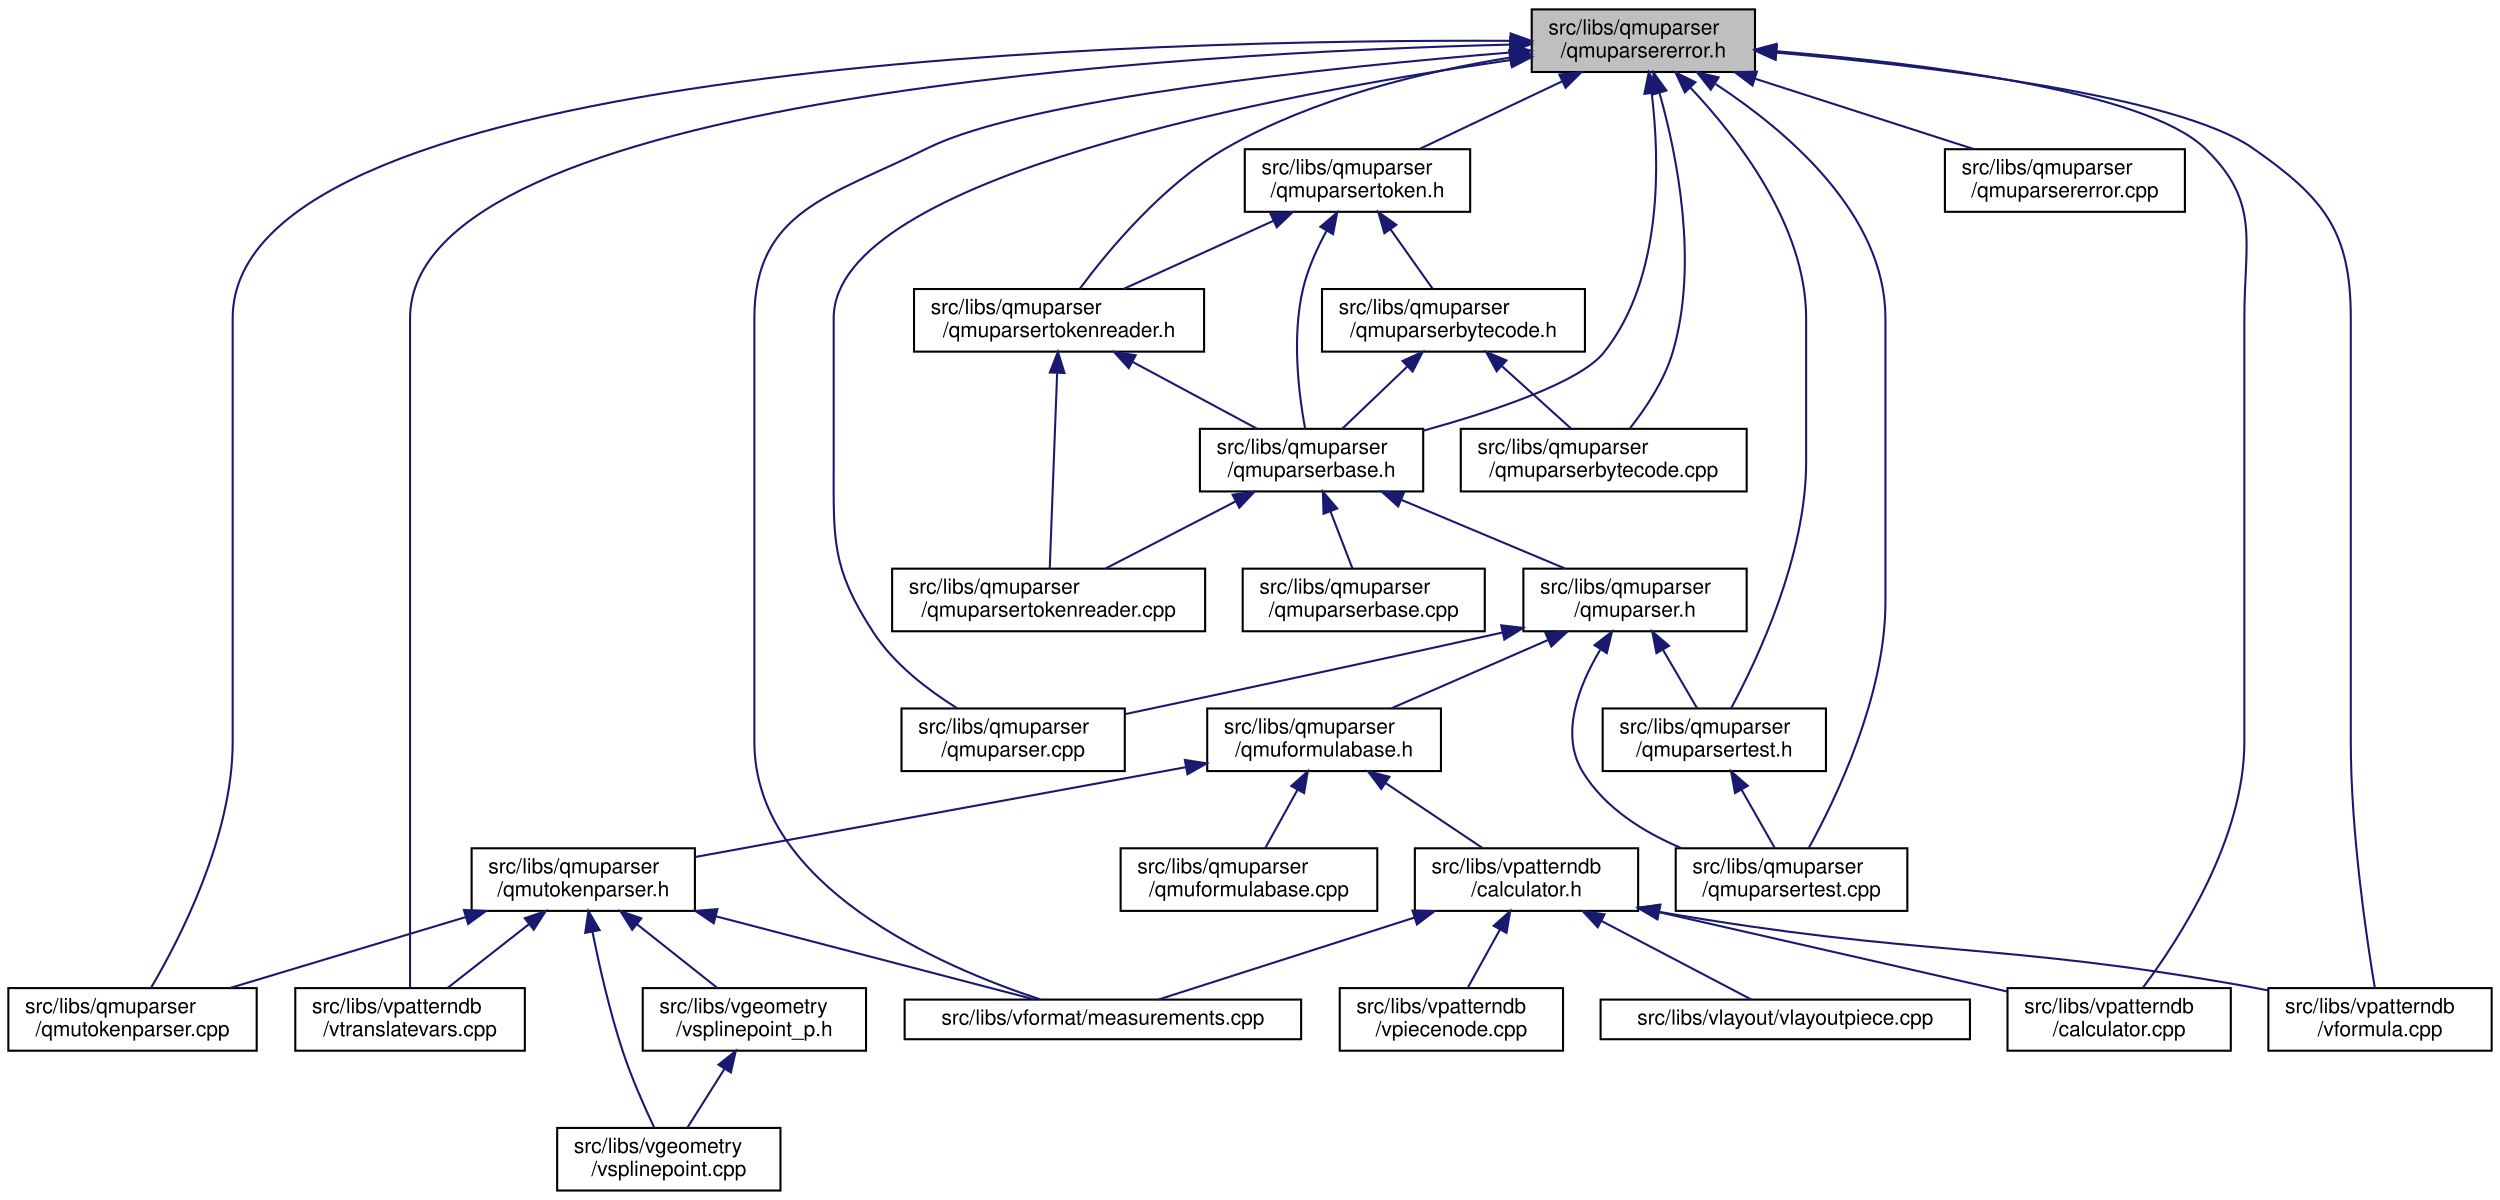
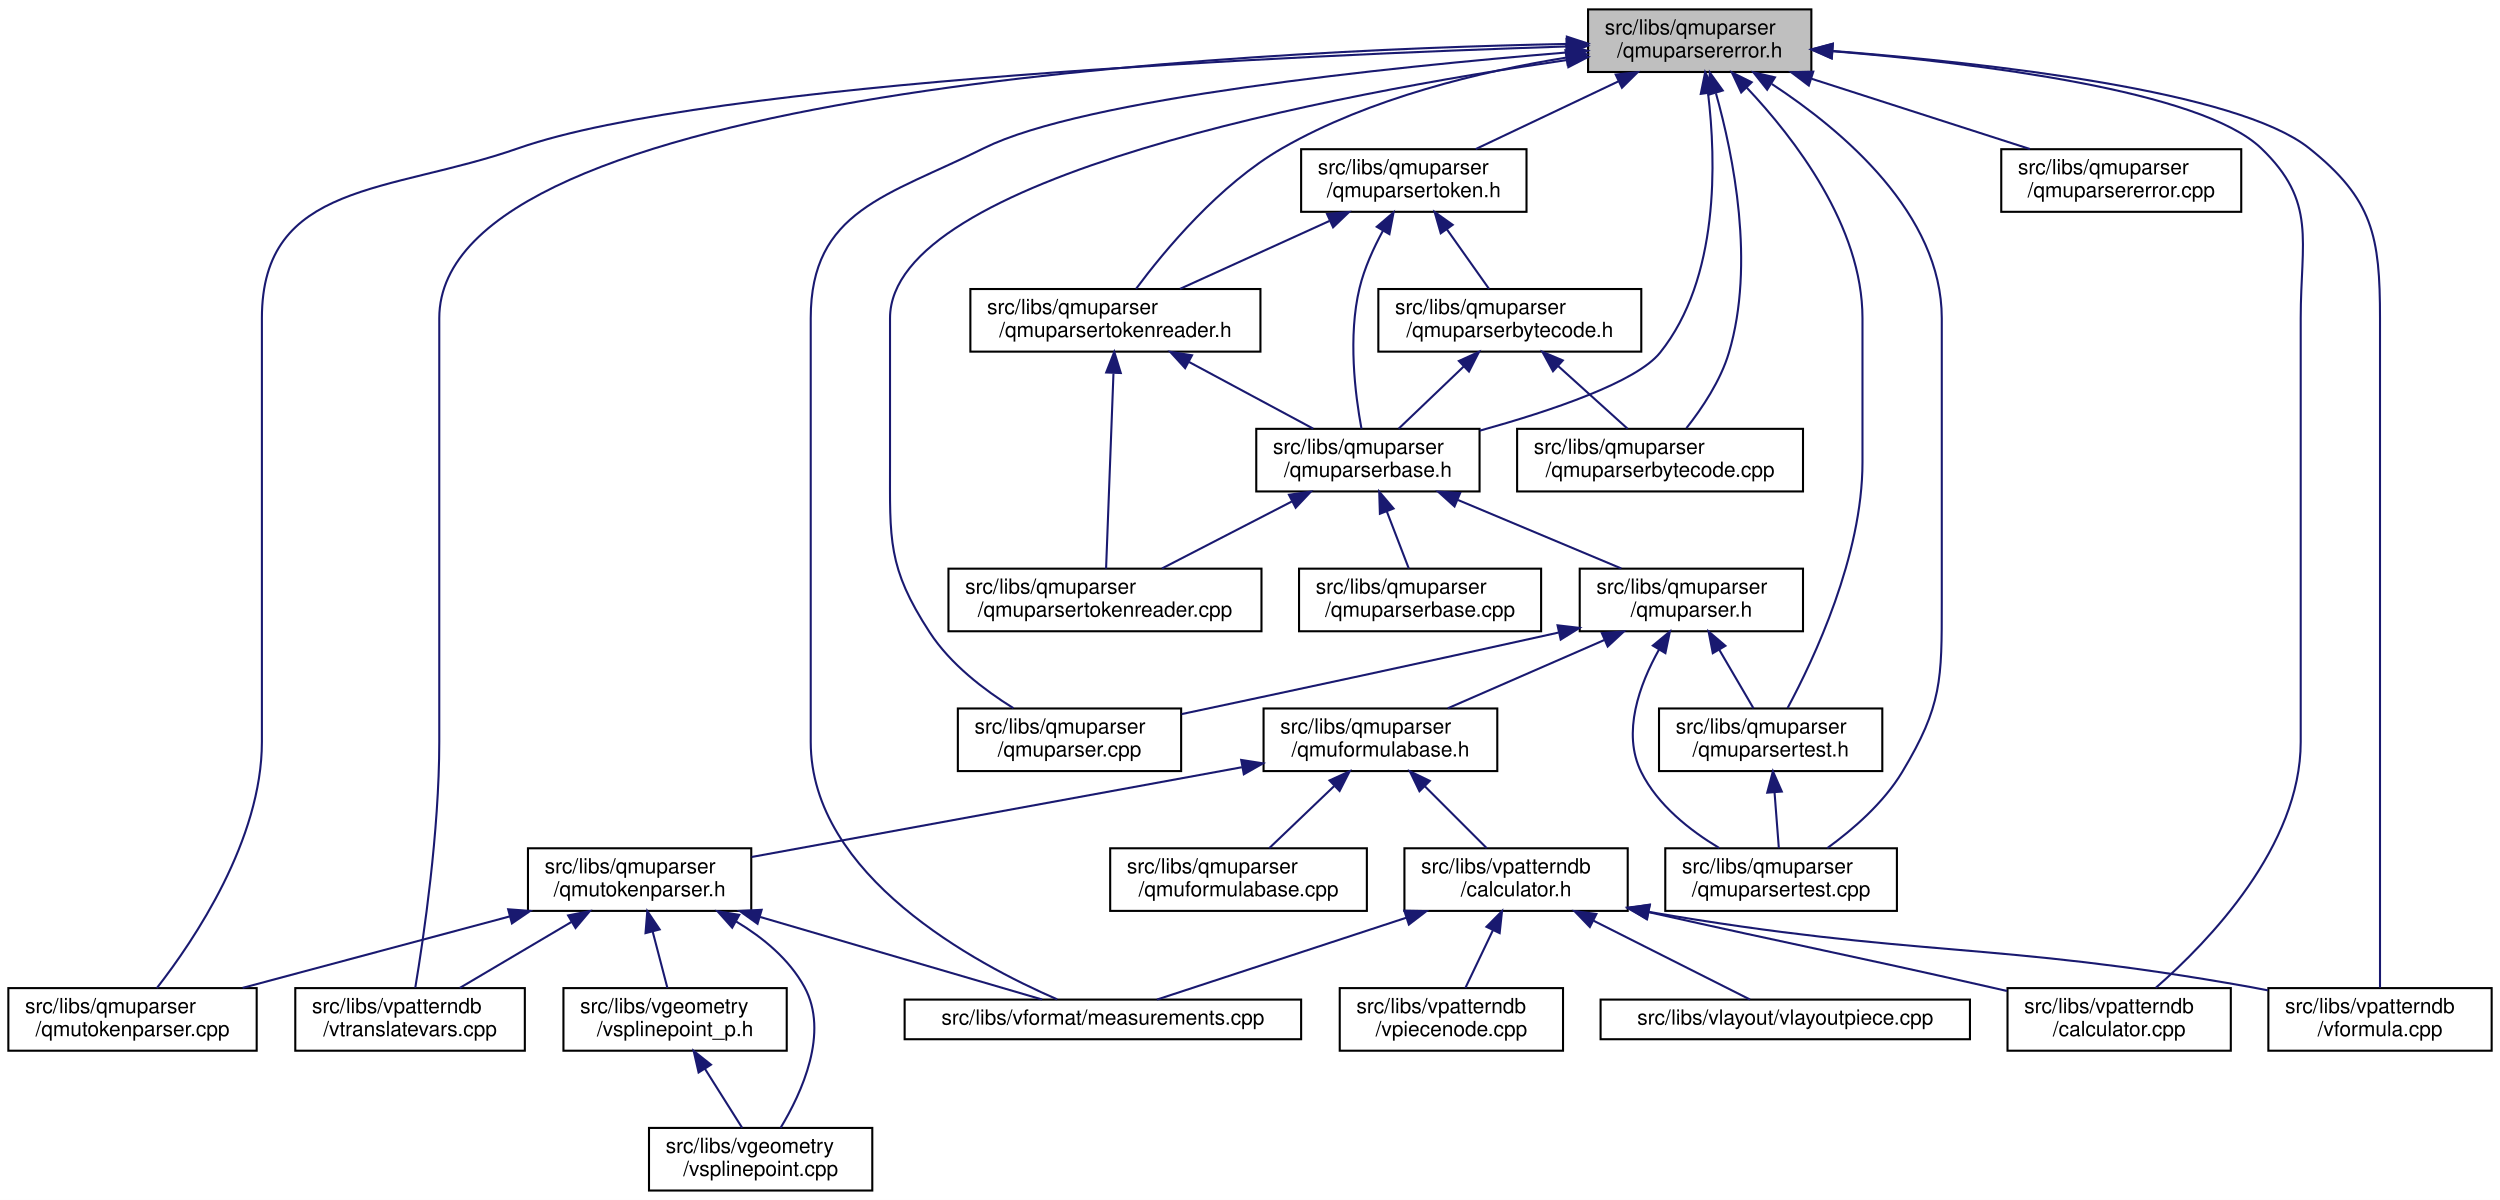
<svg xmlns="http://www.w3.org/2000/svg" xmlns:xlink="http://www.w3.org/1999/xlink" width="1198pt" height="575pt" viewBox="0.00 0.00 1198.00 575.00">
  <g id="graph0" class="graph" transform="scale(1 1) rotate(0) translate(4 571)">
    <polygon fill="white" stroke="transparent" points="-4,4 -4,-571 1194,-571 1194,4 -4,4" />
    <g id="node1" class="node">
      <g id="a_node1">
        <a xlink:title="This file defines the error class used by the parser.">
-           <polygon fill="#bfbfbf" stroke="black" points="730,-536.5 730,-566.5 837,-566.5 837,-536.5 730,-536.5" />
-           <text text-anchor="start" x="738" y="-554.5" font-family="Helvetica,sans-Serif" font-size="10.00">src/libs/qmuparser</text>
-           <text text-anchor="middle" x="783.5" y="-543.5" font-family="Helvetica,sans-Serif" font-size="10.00">/qmuparsererror.h</text>
+           <polygon fill="#bfbfbf" stroke="black" points="757,-536.5 757,-566.5 864,-566.5 864,-536.5 757,-536.5" />
+           <text text-anchor="start" x="765" y="-554.5" font-family="Helvetica,sans-Serif" font-size="10.00">src/libs/qmuparser</text>
+           <text text-anchor="middle" x="810.5" y="-543.5" font-family="Helvetica,sans-Serif" font-size="10.00">/qmuparsererror.h</text>
        </a>
      </g>
    </g>
    <g id="node2" class="node">
      <g id="a_node2">
+         <a xlink:href="../../da/d59/qmuparser_8cpp.html" target="_top" xlink:title="Implementation of the standard floating point QmuParser.">
+           <polygon fill="white" stroke="black" points="455,-201.5 455,-231.5 562,-231.5 562,-201.5 455,-201.5" />
+           <text text-anchor="start" x="463" y="-219.5" font-family="Helvetica,sans-Serif" font-size="10.00">src/libs/qmuparser</text>
+           <text text-anchor="middle" x="508.5" y="-208.5" font-family="Helvetica,sans-Serif" font-size="10.00">/qmuparser.cpp</text>
+         </a>
+       </g>
+     </g>
+     <g id="edge1" class="edge">
+       <path fill="none" stroke="midnightblue" d="M746.97,-542.26C636.92,-526.19 422.5,-486.2 422.5,-418.5 422.5,-418.5 422.5,-418.5 422.5,-349.5 422.5,-312.31 421.21,-299.17 441.5,-268 451.43,-252.74 467.64,-240.34 481.62,-231.65" />
+       <polygon fill="midnightblue" stroke="midnightblue" points="746.56,-545.74 756.96,-543.69 747.56,-538.81 746.56,-545.74" />
+     </g>
+     <g id="node3" class="node">
+       <g id="a_node3">
        <a xlink:href="../../df/d18/qmuparserbase_8h.html" target="_top" xlink:title="This file contains the class definition of the qmuparser engine.">
-           <polygon fill="white" stroke="black" points="571,-335.5 571,-365.5 678,-365.5 678,-335.5 571,-335.5" />
-           <text text-anchor="start" x="579" y="-353.5" font-family="Helvetica,sans-Serif" font-size="10.00">src/libs/qmuparser</text>
-           <text text-anchor="middle" x="624.5" y="-342.5" font-family="Helvetica,sans-Serif" font-size="10.00">/qmuparserbase.h</text>
-         </a>
-       </g>
-     </g>
-     <g id="edge1" class="edge">
-       <path fill="none" stroke="midnightblue" d="M787.52,-526.15C791.38,-494.06 793.01,-437.55 764.5,-402 753.22,-387.94 712.67,-374.21 678.09,-364.62" />
-       <polygon fill="midnightblue" stroke="midnightblue" points="784.01,-526.02 786.11,-536.4 790.94,-526.97 784.01,-526.02" />
-     </g>
-     <g id="node7" class="node">
-       <g id="a_node7">
+           <polygon fill="white" stroke="black" points="598,-335.5 598,-365.5 705,-365.5 705,-335.5 598,-335.5" />
+           <text text-anchor="start" x="606" y="-353.5" font-family="Helvetica,sans-Serif" font-size="10.00">src/libs/qmuparser</text>
+           <text text-anchor="middle" x="651.5" y="-342.5" font-family="Helvetica,sans-Serif" font-size="10.00">/qmuparserbase.h</text>
+         </a>
+       </g>
+     </g>
+     <g id="edge2" class="edge">
+       <path fill="none" stroke="midnightblue" d="M814.52,-526.15C818.38,-494.06 820.01,-437.55 791.5,-402 780.22,-387.94 739.67,-374.21 705.09,-364.62" />
+       <polygon fill="midnightblue" stroke="midnightblue" points="811.01,-526.02 813.11,-536.4 817.94,-526.97 811.01,-526.02" />
+     </g>
+     <g id="node8" class="node">
+       <g id="a_node8">
        <a xlink:href="../../dd/d20/qmutokenparser_8cpp.html" target="_top" xlink:title=" ">
          <polygon fill="white" stroke="black" points="0,-67.5 0,-97.5 119,-97.5 119,-67.5 0,-67.5" />
          <text text-anchor="start" x="8" y="-85.5" font-family="Helvetica,sans-Serif" font-size="10.00">src/libs/qmuparser</text>
          <text text-anchor="middle" x="59.5" y="-74.5" font-family="Helvetica,sans-Serif" font-size="10.00">/qmutokenparser.cpp</text>
        </a>
      </g>
    </g>
    <g id="edge37" class="edge">
-       <path fill="none" stroke="midnightblue" d="M719.68,-551.44C551.23,-552.22 107.5,-542.51 107.5,-418.5 107.5,-418.5 107.5,-418.5 107.5,-215.5 107.5,-170.14 82.16,-121.01 68.3,-97.54" />
-       <polygon fill="midnightblue" stroke="midnightblue" points="719.91,-554.94 729.89,-551.38 719.87,-547.94 719.91,-554.94" />
-     </g>
-     <g id="node8" class="node">
-       <g id="a_node8">
+       <path fill="none" stroke="midnightblue" d="M746.73,-548.74C618.88,-544.58 335.71,-531.97 244.5,-500 182.61,-478.31 121.5,-484.08 121.5,-418.5 121.5,-418.5 121.5,-418.5 121.5,-215.5 121.5,-168.66 89.12,-120.58 71.16,-97.52" />
+       <polygon fill="midnightblue" stroke="midnightblue" points="746.66,-552.24 756.76,-549.06 746.88,-545.25 746.66,-552.24" />
+     </g>
+     <g id="node9" class="node">
+       <g id="a_node9">
        <a xlink:href="../../d9/de3/measurements_8cpp.html" target="_top" xlink:title=" ">
          <polygon fill="white" stroke="black" points="429.5,-73 429.5,-92 619.5,-92 619.5,-73 429.5,-73" />
          <text text-anchor="middle" x="524.5" y="-80" font-family="Helvetica,sans-Serif" font-size="10.00">src/libs/vformat/measurements.cpp</text>
        </a>
      </g>
    </g>
    <g id="edge39" class="edge">
-       <path fill="none" stroke="midnightblue" d="M719.72,-545.85C634.39,-538.82 488.28,-523.75 440.5,-500 394.2,-476.99 357.5,-470.2 357.5,-418.5 357.5,-418.5 357.5,-418.5 357.5,-215.5 357.5,-146.39 446.61,-107.81 494.64,-92.04" />
-       <polygon fill="midnightblue" stroke="midnightblue" points="719.56,-549.35 729.81,-546.67 720.13,-542.37 719.56,-549.35" />
-     </g>
-     <g id="node11" class="node">
-       <g id="a_node11">
+       <path fill="none" stroke="midnightblue" d="M746.72,-545.85C661.39,-538.82 515.28,-523.75 467.5,-500 421.2,-476.99 384.5,-470.2 384.5,-418.5 384.5,-418.5 384.5,-418.5 384.5,-215.5 384.5,-151.36 463.25,-109.18 502.62,-92.1" />
+       <polygon fill="midnightblue" stroke="midnightblue" points="746.56,-549.35 756.81,-546.67 747.13,-542.37 746.56,-549.35" />
+     </g>
+     <g id="node12" class="node">
+       <g id="a_node12">
        <a xlink:href="../../de/d3e/vtranslatevars_8cpp.html" target="_top" xlink:title=" ">
          <polygon fill="white" stroke="black" points="137.5,-67.5 137.5,-97.5 247.5,-97.5 247.5,-67.5 137.5,-67.5" />
          <text text-anchor="start" x="145.5" y="-85.5" font-family="Helvetica,sans-Serif" font-size="10.00">src/libs/vpatterndb</text>
          <text text-anchor="middle" x="192.5" y="-74.5" font-family="Helvetica,sans-Serif" font-size="10.00">/vtranslatevars.cpp</text>
        </a>
      </g>
    </g>
    <g id="edge42" class="edge">
-       <path fill="none" stroke="midnightblue" d="M719.57,-549.63C566.67,-545.82 192.5,-525.57 192.5,-418.5 192.5,-418.5 192.5,-418.5 192.5,-215.5 192.5,-172.65 192.5,-121.97 192.5,-97.76" />
-       <polygon fill="midnightblue" stroke="midnightblue" points="719.67,-553.13 729.75,-549.87 719.83,-546.14 719.67,-553.13" />
-     </g>
-     <g id="node14" class="node">
-       <g id="a_node14">
+       <path fill="none" stroke="midnightblue" d="M746.56,-549.94C591.2,-546.85 206.5,-528.15 206.5,-418.5 206.5,-418.5 206.5,-418.5 206.5,-215.5 206.5,-172.41 199.03,-121.84 195,-97.71" />
+       <polygon fill="midnightblue" stroke="midnightblue" points="746.84,-553.44 756.9,-550.13 746.96,-546.45 746.84,-553.44" />
+     </g>
+     <g id="node15" class="node">
+       <g id="a_node15">
        <a xlink:href="../../db/d8e/vpatterndb_2calculator_8cpp.html" target="_top" xlink:title=" ">
          <polygon fill="white" stroke="black" points="958,-67.5 958,-97.5 1065,-97.5 1065,-67.5 958,-67.5" />
          <text text-anchor="start" x="966" y="-85.5" font-family="Helvetica,sans-Serif" font-size="10.00">src/libs/vpatterndb</text>
          <text text-anchor="middle" x="1011.5" y="-74.5" font-family="Helvetica,sans-Serif" font-size="10.00">/calculator.cpp</text>
        </a>
      </g>
    </g>
    <g id="edge40" class="edge">
-       <path fill="none" stroke="midnightblue" d="M847.1,-546.46C917.15,-540.69 1023.71,-527.56 1052.5,-500 1079.37,-474.28 1071.5,-455.69 1071.5,-418.5 1071.5,-418.5 1071.5,-418.5 1071.5,-215.5 1071.5,-168.93 1040.17,-120.73 1022.79,-97.58" />
-       <polygon fill="midnightblue" stroke="midnightblue" points="846.73,-542.98 837.04,-547.26 847.29,-549.96 846.73,-542.98" />
+       <path fill="none" stroke="midnightblue" d="M874.1,-546.46C944.15,-540.69 1050.71,-527.56 1079.5,-500 1106.37,-474.28 1098.5,-455.69 1098.5,-418.5 1098.5,-418.5 1098.5,-418.5 1098.5,-215.5 1098.5,-165.55 1054.53,-119.9 1029.11,-97.69" />
+       <polygon fill="midnightblue" stroke="midnightblue" points="873.73,-542.98 864.04,-547.26 874.29,-549.96 873.73,-542.98" />
    </g>
    <g id="node16" class="node">
      <g id="a_node16">
        <a xlink:href="../../db/d11/vformula_8cpp.html" target="_top" xlink:title=" ">
          <polygon fill="white" stroke="black" points="1083,-67.5 1083,-97.5 1190,-97.5 1190,-67.5 1083,-67.5" />
          <text text-anchor="start" x="1091" y="-85.5" font-family="Helvetica,sans-Serif" font-size="10.00">src/libs/vpatterndb</text>
          <text text-anchor="middle" x="1136.5" y="-74.5" font-family="Helvetica,sans-Serif" font-size="10.00">/vformula.cpp</text>
        </a>
      </g>
    </g>
    <g id="edge41" class="edge">
-       <path fill="none" stroke="midnightblue" d="M847.45,-545.76C921.98,-539.17 1039.54,-525.1 1075.5,-500 1109.79,-476.06 1122.5,-460.31 1122.5,-418.5 1122.5,-418.5 1122.5,-418.5 1122.5,-215.5 1122.5,-172.41 1129.97,-121.84 1134,-97.71" />
-       <polygon fill="midnightblue" stroke="midnightblue" points="846.89,-542.3 837.23,-546.64 847.49,-549.27 846.89,-542.3" />
-     </g>
-     <g id="node17" class="node">
-       <g id="a_node17">
-         <a xlink:href="../../da/d59/qmuparser_8cpp.html" target="_top" xlink:title="Implementation of the standard floating point QmuParser.">
-           <polygon fill="white" stroke="black" points="428,-201.5 428,-231.5 535,-231.5 535,-201.5 428,-201.5" />
-           <text text-anchor="start" x="436" y="-219.5" font-family="Helvetica,sans-Serif" font-size="10.00">src/libs/qmuparser</text>
-           <text text-anchor="middle" x="481.5" y="-208.5" font-family="Helvetica,sans-Serif" font-size="10.00">/qmuparser.cpp</text>
-         </a>
-       </g>
-     </g>
-     <g id="edge25" class="edge">
-       <path fill="none" stroke="midnightblue" d="M719.97,-542.26C609.92,-526.19 395.5,-486.2 395.5,-418.5 395.5,-418.5 395.5,-418.5 395.5,-349.5 395.5,-312.31 394.21,-299.17 414.5,-268 424.43,-252.74 440.64,-240.34 454.62,-231.65" />
-       <polygon fill="midnightblue" stroke="midnightblue" points="719.56,-545.74 729.96,-543.69 720.56,-538.81 719.56,-545.74" />
+       <path fill="none" stroke="midnightblue" d="M874.38,-546.56C949.44,-540.74 1068.12,-527.43 1102.5,-500 1133.18,-475.52 1136.5,-457.75 1136.5,-418.5 1136.5,-418.5 1136.5,-418.5 1136.5,-215.5 1136.5,-172.65 1136.5,-121.97 1136.5,-97.76" />
+       <polygon fill="midnightblue" stroke="midnightblue" points="873.8,-543.1 864.09,-547.34 874.32,-550.08 873.8,-543.1" />
    </g>
    <g id="node18" class="node">
      <g id="a_node18">
        <a xlink:href="../../db/dfa/qmuparsertest_8h.html" target="_top" xlink:title="This file contains the parser test class.">
-           <polygon fill="white" stroke="black" points="764,-201.5 764,-231.5 871,-231.5 871,-201.5 764,-201.5" />
-           <text text-anchor="start" x="772" y="-219.5" font-family="Helvetica,sans-Serif" font-size="10.00">src/libs/qmuparser</text>
-           <text text-anchor="middle" x="817.5" y="-208.5" font-family="Helvetica,sans-Serif" font-size="10.00">/qmuparsertest.h</text>
+           <polygon fill="white" stroke="black" points="791,-201.5 791,-231.5 898,-231.5 898,-201.5 791,-201.5" />
+           <text text-anchor="start" x="799" y="-219.5" font-family="Helvetica,sans-Serif" font-size="10.00">src/libs/qmuparser</text>
+           <text text-anchor="middle" x="844.5" y="-208.5" font-family="Helvetica,sans-Serif" font-size="10.00">/qmuparsertest.h</text>
        </a>
      </g>
    </g>
    <g id="edge27" class="edge">
-       <path fill="none" stroke="midnightblue" d="M806.01,-529.03C829.05,-504.63 861.5,-462.46 861.5,-418.5 861.5,-418.5 861.5,-418.5 861.5,-349.5 861.5,-304.57 838.27,-255.25 825.57,-231.63" />
-       <polygon fill="midnightblue" stroke="midnightblue" points="803.39,-526.7 798.91,-536.3 808.4,-531.59 803.39,-526.7" />
+       <path fill="none" stroke="midnightblue" d="M833.01,-529.03C856.05,-504.63 888.5,-462.46 888.5,-418.5 888.5,-418.5 888.5,-418.5 888.5,-349.5 888.5,-304.57 865.27,-255.25 852.57,-231.63" />
+       <polygon fill="midnightblue" stroke="midnightblue" points="830.39,-526.7 825.91,-536.3 835.4,-531.59 830.39,-526.7" />
    </g>
    <g id="node19" class="node">
      <g id="a_node19">
        <a xlink:href="../../df/dbf/qmuparsertest_8cpp.html" target="_top" xlink:title="This file contains the implementation of parser test cases.">
-           <polygon fill="white" stroke="black" points="799,-134.5 799,-164.5 910,-164.5 910,-134.5 799,-134.5" />
-           <text text-anchor="start" x="807" y="-152.5" font-family="Helvetica,sans-Serif" font-size="10.00">src/libs/qmuparser</text>
-           <text text-anchor="middle" x="854.5" y="-141.5" font-family="Helvetica,sans-Serif" font-size="10.00">/qmuparsertest.cpp</text>
+           <polygon fill="white" stroke="black" points="794,-134.5 794,-164.5 905,-164.5 905,-134.5 794,-134.5" />
+           <text text-anchor="start" x="802" y="-152.5" font-family="Helvetica,sans-Serif" font-size="10.00">src/libs/qmuparser</text>
+           <text text-anchor="middle" x="849.5" y="-141.5" font-family="Helvetica,sans-Serif" font-size="10.00">/qmuparsertest.cpp</text>
        </a>
      </g>
    </g>
    <g id="edge38" class="edge">
-       <path fill="none" stroke="midnightblue" d="M818.05,-530.75C852.24,-508.34 899.5,-468.35 899.5,-418.5 899.5,-418.5 899.5,-418.5 899.5,-282.5 899.5,-237.47 875.74,-188.19 862.75,-164.61" />
-       <polygon fill="midnightblue" stroke="midnightblue" points="815.82,-528.02 809.24,-536.33 819.56,-533.93 815.82,-528.02" />
+       <path fill="none" stroke="midnightblue" d="M845.05,-530.75C879.24,-508.34 926.5,-468.35 926.5,-418.5 926.5,-418.5 926.5,-418.5 926.5,-282.5 926.5,-245.31 926.68,-232.87 907.5,-201 898.62,-186.24 883.96,-173.53 871.6,-164.56" />
+       <polygon fill="midnightblue" stroke="midnightblue" points="842.82,-528.02 836.24,-536.33 846.56,-533.93 842.82,-528.02" />
    </g>
    <g id="node22" class="node">
      <g id="a_node22">
        <a xlink:href="../../d1/d4b/qmuparserbytecode_8cpp.html" target="_top" xlink:title=" ">
-           <polygon fill="white" stroke="black" points="696,-335.5 696,-365.5 833,-365.5 833,-335.5 696,-335.5" />
-           <text text-anchor="start" x="704" y="-353.5" font-family="Helvetica,sans-Serif" font-size="10.00">src/libs/qmuparser</text>
-           <text text-anchor="middle" x="764.5" y="-342.5" font-family="Helvetica,sans-Serif" font-size="10.00">/qmuparserbytecode.cpp</text>
-         </a>
-       </g>
-     </g>
-     <g id="edge24" class="edge">
-       <path fill="none" stroke="midnightblue" d="M791.28,-526.29C799.65,-496.44 810.14,-444.44 797.5,-402 793.49,-388.55 784.64,-375.34 777.11,-365.81" />
-       <polygon fill="midnightblue" stroke="midnightblue" points="787.83,-525.65 788.35,-536.23 794.54,-527.63 787.83,-525.65" />
+           <polygon fill="white" stroke="black" points="723,-335.5 723,-365.5 860,-365.5 860,-335.5 723,-335.5" />
+           <text text-anchor="start" x="731" y="-353.5" font-family="Helvetica,sans-Serif" font-size="10.00">src/libs/qmuparser</text>
+           <text text-anchor="middle" x="791.5" y="-342.5" font-family="Helvetica,sans-Serif" font-size="10.00">/qmuparserbytecode.cpp</text>
+         </a>
+       </g>
+     </g>
+     <g id="edge25" class="edge">
+       <path fill="none" stroke="midnightblue" d="M818.28,-526.29C826.65,-496.44 837.14,-444.44 824.5,-402 820.49,-388.55 811.64,-375.34 804.11,-365.81" />
+       <polygon fill="midnightblue" stroke="midnightblue" points="814.83,-525.65 815.35,-536.23 821.54,-527.63 814.83,-525.65" />
    </g>
    <g id="node23" class="node">
      <g id="a_node23">
        <a xlink:href="../../dd/d4f/qmuparsererror_8cpp.html" target="_top" xlink:title=" ">
-           <polygon fill="white" stroke="black" points="928,-469.5 928,-499.5 1043,-499.5 1043,-469.5 928,-469.5" />
-           <text text-anchor="start" x="936" y="-487.5" font-family="Helvetica,sans-Serif" font-size="10.00">src/libs/qmuparser</text>
-           <text text-anchor="middle" x="985.5" y="-476.5" font-family="Helvetica,sans-Serif" font-size="10.00">/qmuparsererror.cpp</text>
+           <polygon fill="white" stroke="black" points="955,-469.5 955,-499.5 1070,-499.5 1070,-469.5 955,-469.5" />
+           <text text-anchor="start" x="963" y="-487.5" font-family="Helvetica,sans-Serif" font-size="10.00">src/libs/qmuparser</text>
+           <text text-anchor="middle" x="1012.5" y="-476.5" font-family="Helvetica,sans-Serif" font-size="10.00">/qmuparsererror.cpp</text>
        </a>
      </g>
    </g>
    <g id="edge26" class="edge">
-       <path fill="none" stroke="midnightblue" d="M837.18,-533.23C869.85,-522.71 911.07,-509.45 941.75,-499.58" />
-       <polygon fill="midnightblue" stroke="midnightblue" points="835.78,-530 827.33,-536.4 837.92,-536.66 835.78,-530" />
+       <path fill="none" stroke="midnightblue" d="M864.18,-533.23C896.85,-522.71 938.07,-509.45 968.75,-499.58" />
+       <polygon fill="midnightblue" stroke="midnightblue" points="862.78,-530 854.33,-536.4 864.92,-536.66 862.78,-530" />
    </g>
    <g id="node24" class="node">
      <g id="a_node24">
        <a xlink:href="../../d7/ddf/qmuparsertoken_8h.html" target="_top" xlink:title="This file contains the parser token definition.">
-           <polygon fill="white" stroke="black" points="592.5,-469.5 592.5,-499.5 700.5,-499.5 700.5,-469.5 592.5,-469.5" />
-           <text text-anchor="start" x="600.5" y="-487.5" font-family="Helvetica,sans-Serif" font-size="10.00">src/libs/qmuparser</text>
-           <text text-anchor="middle" x="646.5" y="-476.5" font-family="Helvetica,sans-Serif" font-size="10.00">/qmuparsertoken.h</text>
+           <polygon fill="white" stroke="black" points="619.5,-469.5 619.5,-499.5 727.5,-499.5 727.5,-469.5 619.5,-469.5" />
+           <text text-anchor="start" x="627.5" y="-487.5" font-family="Helvetica,sans-Serif" font-size="10.00">src/libs/qmuparser</text>
+           <text text-anchor="middle" x="673.5" y="-476.5" font-family="Helvetica,sans-Serif" font-size="10.00">/qmuparsertoken.h</text>
        </a>
      </g>
    </g>
    <g id="edge28" class="edge">
-       <path fill="none" stroke="midnightblue" d="M744.49,-531.99C722.78,-521.69 696.17,-509.07 676.17,-499.58" />
-       <polygon fill="midnightblue" stroke="midnightblue" points="743.24,-535.27 753.77,-536.4 746.24,-528.95 743.24,-535.27" />
+       <path fill="none" stroke="midnightblue" d="M771.49,-531.99C749.78,-521.69 723.17,-509.07 703.17,-499.58" />
+       <polygon fill="midnightblue" stroke="midnightblue" points="770.24,-535.27 780.77,-536.4 773.24,-528.95 770.24,-535.27" />
    </g>
    <g id="node26" class="node">
      <g id="a_node26">
        <a xlink:href="../../db/d1b/qmuparsertokenreader_8h.html" target="_top" xlink:title="This file contains the parser token reader definition.">
-           <polygon fill="white" stroke="black" points="434,-402.5 434,-432.5 573,-432.5 573,-402.5 434,-402.5" />
-           <text text-anchor="start" x="442" y="-420.5" font-family="Helvetica,sans-Serif" font-size="10.00">src/libs/qmuparser</text>
-           <text text-anchor="middle" x="503.5" y="-409.5" font-family="Helvetica,sans-Serif" font-size="10.00">/qmuparsertokenreader.h</text>
+           <polygon fill="white" stroke="black" points="461,-402.5 461,-432.5 600,-432.5 600,-402.5 461,-402.5" />
+           <text text-anchor="start" x="469" y="-420.5" font-family="Helvetica,sans-Serif" font-size="10.00">src/libs/qmuparser</text>
+           <text text-anchor="middle" x="530.5" y="-409.5" font-family="Helvetica,sans-Serif" font-size="10.00">/qmuparsertokenreader.h</text>
        </a>
      </g>
    </g>
    <g id="edge36" class="edge">
-       <path fill="none" stroke="midnightblue" d="M719.69,-543.43C678.66,-536.77 625.39,-524.04 583.5,-500 553.41,-482.73 527.07,-450.99 513.42,-432.63" />
-       <polygon fill="midnightblue" stroke="midnightblue" points="719.16,-546.89 729.57,-544.96 720.22,-539.97 719.16,-546.89" />
-     </g>
-     <g id="node3" class="node">
-       <g id="a_node3">
+       <path fill="none" stroke="midnightblue" d="M746.69,-543.43C705.66,-536.77 652.39,-524.04 610.5,-500 580.41,-482.73 554.07,-450.99 540.42,-432.63" />
+       <polygon fill="midnightblue" stroke="midnightblue" points="746.16,-546.89 756.57,-544.96 747.22,-539.97 746.16,-546.89" />
+     </g>
+     <g id="node4" class="node">
+       <g id="a_node4">
        <a xlink:href="../../d6/dc3/qmuparser_8h.html" target="_top" xlink:title="Definition of the standard floating point parser.">
-           <polygon fill="white" stroke="black" points="726,-268.5 726,-298.5 833,-298.5 833,-268.5 726,-268.5" />
-           <text text-anchor="start" x="734" y="-286.5" font-family="Helvetica,sans-Serif" font-size="10.00">src/libs/qmuparser</text>
-           <text text-anchor="middle" x="779.5" y="-275.5" font-family="Helvetica,sans-Serif" font-size="10.00">/qmuparser.h</text>
-         </a>
-       </g>
-     </g>
-     <g id="edge2" class="edge">
-       <path fill="none" stroke="midnightblue" d="M667.65,-331.41C692.39,-321.03 723,-308.2 745.93,-298.58" />
-       <polygon fill="midnightblue" stroke="midnightblue" points="666,-328.3 658.13,-335.4 668.71,-334.76 666,-328.3" />
+           <polygon fill="white" stroke="black" points="753,-268.5 753,-298.5 860,-298.5 860,-268.5 753,-268.5" />
+           <text text-anchor="start" x="761" y="-286.5" font-family="Helvetica,sans-Serif" font-size="10.00">src/libs/qmuparser</text>
+           <text text-anchor="middle" x="806.5" y="-275.5" font-family="Helvetica,sans-Serif" font-size="10.00">/qmuparser.h</text>
+         </a>
+       </g>
+     </g>
+     <g id="edge3" class="edge">
+       <path fill="none" stroke="midnightblue" d="M694.65,-331.41C719.39,-321.03 750,-308.2 772.93,-298.58" />
+       <polygon fill="midnightblue" stroke="midnightblue" points="693,-328.3 685.13,-335.4 695.71,-334.76 693,-328.3" />
    </g>
    <g id="node20" class="node">
      <g id="a_node20">
        <a xlink:href="../../d0/d70/qmuparserbase_8cpp.html" target="_top" xlink:title="This file contains the basic implementation of the muparser engine.">
-           <polygon fill="white" stroke="black" points="591.5,-268.5 591.5,-298.5 707.5,-298.5 707.5,-268.5 591.5,-268.5" />
-           <text text-anchor="start" x="599.5" y="-286.5" font-family="Helvetica,sans-Serif" font-size="10.00">src/libs/qmuparser</text>
-           <text text-anchor="middle" x="649.5" y="-275.5" font-family="Helvetica,sans-Serif" font-size="10.00">/qmuparserbase.cpp</text>
-         </a>
-       </g>
-     </g>
-     <g id="edge22" class="edge">
-       <path fill="none" stroke="midnightblue" d="M633.54,-325.99C637.08,-316.8 641.01,-306.58 644.09,-298.58" />
-       <polygon fill="midnightblue" stroke="midnightblue" points="630.25,-324.81 629.92,-335.4 636.78,-327.32 630.25,-324.81" />
+           <polygon fill="white" stroke="black" points="618.5,-268.5 618.5,-298.5 734.5,-298.5 734.5,-268.5 618.5,-268.5" />
+           <text text-anchor="start" x="626.5" y="-286.5" font-family="Helvetica,sans-Serif" font-size="10.00">src/libs/qmuparser</text>
+           <text text-anchor="middle" x="676.5" y="-275.5" font-family="Helvetica,sans-Serif" font-size="10.00">/qmuparserbase.cpp</text>
+         </a>
+       </g>
+     </g>
+     <g id="edge23" class="edge">
+       <path fill="none" stroke="midnightblue" d="M660.54,-325.99C664.08,-316.8 668.01,-306.58 671.09,-298.58" />
+       <polygon fill="midnightblue" stroke="midnightblue" points="657.25,-324.81 656.92,-335.4 663.78,-327.32 657.25,-324.81" />
    </g>
    <g id="node21" class="node">
      <g id="a_node21">
        <a xlink:href="../../df/d10/qmuparsertokenreader_8cpp.html" target="_top" xlink:title="This file contains the parser token reader implementation.">
-           <polygon fill="white" stroke="black" points="423.5,-268.5 423.5,-298.5 573.5,-298.5 573.5,-268.5 423.5,-268.5" />
-           <text text-anchor="start" x="431.5" y="-286.5" font-family="Helvetica,sans-Serif" font-size="10.00">src/libs/qmuparser</text>
-           <text text-anchor="middle" x="498.5" y="-275.5" font-family="Helvetica,sans-Serif" font-size="10.00">/qmuparsertokenreader.cpp</text>
-         </a>
-       </g>
-     </g>
-     <g id="edge23" class="edge">
-       <path fill="none" stroke="midnightblue" d="M588.08,-330.71C568.21,-320.46 544.02,-307.98 525.79,-298.58" />
-       <polygon fill="midnightblue" stroke="midnightblue" points="586.67,-333.92 597.16,-335.4 589.88,-327.7 586.67,-333.92" />
-     </g>
-     <g id="node4" class="node">
-       <g id="a_node4">
-         <a xlink:href="../../d7/da3/qmuformulabase_8h.html" target="_top" xlink:title=" ">
-           <polygon fill="white" stroke="black" points="574.5,-201.5 574.5,-231.5 686.5,-231.5 686.5,-201.5 574.5,-201.5" />
-           <text text-anchor="start" x="582.5" y="-219.5" font-family="Helvetica,sans-Serif" font-size="10.00">src/libs/qmuparser</text>
-           <text text-anchor="middle" x="630.5" y="-208.5" font-family="Helvetica,sans-Serif" font-size="10.00">/qmuformulabase.h</text>
-         </a>
-       </g>
-     </g>
-     <g id="edge3" class="edge">
-       <path fill="none" stroke="midnightblue" d="M737.71,-264.27C713.98,-253.92 684.72,-241.15 662.77,-231.58" />
-       <polygon fill="midnightblue" stroke="midnightblue" points="736.6,-267.61 747.17,-268.4 739.4,-261.19 736.6,-267.61" />
-     </g>
-     <g id="edge18" class="edge">
-       <path fill="none" stroke="midnightblue" d="M715.84,-267.87C647.73,-252.76 580.64,-238.43 535.22,-228.81" />
-       <polygon fill="midnightblue" stroke="midnightblue" points="715.37,-271.35 725.9,-270.11 716.89,-264.52 715.37,-271.35" />
+           <polygon fill="white" stroke="black" points="450.5,-268.5 450.5,-298.5 600.5,-298.5 600.5,-268.5 450.5,-268.5" />
+           <text text-anchor="start" x="458.5" y="-286.5" font-family="Helvetica,sans-Serif" font-size="10.00">src/libs/qmuparser</text>
+           <text text-anchor="middle" x="525.5" y="-275.5" font-family="Helvetica,sans-Serif" font-size="10.00">/qmuparsertokenreader.cpp</text>
+         </a>
+       </g>
+     </g>
+     <g id="edge24" class="edge">
+       <path fill="none" stroke="midnightblue" d="M615.08,-330.71C595.21,-320.46 571.02,-307.98 552.79,-298.58" />
+       <polygon fill="midnightblue" stroke="midnightblue" points="613.67,-333.92 624.16,-335.4 616.88,-327.7 613.67,-333.92" />
    </g>
    <g id="edge19" class="edge">
-       <path fill="none" stroke="midnightblue" d="M792.9,-259.58C798.36,-250.24 804.49,-239.75 809.27,-231.58" />
-       <polygon fill="midnightblue" stroke="midnightblue" points="789.77,-258 787.75,-268.4 795.81,-261.53 789.77,-258" />
-     </g>
-     <g id="edge21" class="edge">
-       <path fill="none" stroke="midnightblue" d="M762.8,-259.57C752.57,-242.49 743.38,-219.08 754.5,-201 765.1,-183.77 783.59,-172.21 801.81,-164.55" />
-       <polygon fill="midnightblue" stroke="midnightblue" points="760.1,-261.84 768.47,-268.34 765.98,-258.04 760.1,-261.84" />
+       <path fill="none" stroke="midnightblue" d="M742.84,-267.87C674.73,-252.76 607.64,-238.43 562.22,-228.81" />
+       <polygon fill="midnightblue" stroke="midnightblue" points="742.37,-271.35 752.9,-270.11 743.89,-264.52 742.37,-271.35" />
    </g>
    <g id="node5" class="node">
      <g id="a_node5">
-         <a xlink:href="../../d4/d67/qmuformulabase_8cpp.html" target="_top" xlink:title=" ">
-           <polygon fill="white" stroke="black" points="533,-134.5 533,-164.5 656,-164.5 656,-134.5 533,-134.5" />
-           <text text-anchor="start" x="541" y="-152.5" font-family="Helvetica,sans-Serif" font-size="10.00">src/libs/qmuparser</text>
-           <text text-anchor="middle" x="594.5" y="-141.5" font-family="Helvetica,sans-Serif" font-size="10.00">/qmuformulabase.cpp</text>
+         <a xlink:href="../../d7/da3/qmuformulabase_8h.html" target="_top" xlink:title=" ">
+           <polygon fill="white" stroke="black" points="601.5,-201.5 601.5,-231.5 713.5,-231.5 713.5,-201.5 601.5,-201.5" />
+           <text text-anchor="start" x="609.5" y="-219.5" font-family="Helvetica,sans-Serif" font-size="10.00">src/libs/qmuparser</text>
+           <text text-anchor="middle" x="657.5" y="-208.5" font-family="Helvetica,sans-Serif" font-size="10.00">/qmuformulabase.h</text>
        </a>
      </g>
    </g>
    <g id="edge4" class="edge">
-       <path fill="none" stroke="midnightblue" d="M617.8,-192.58C612.63,-183.24 606.82,-172.75 602.3,-164.58" />
-       <polygon fill="midnightblue" stroke="midnightblue" points="614.78,-194.34 622.69,-201.4 620.91,-190.95 614.78,-194.34" />
+       <path fill="none" stroke="midnightblue" d="M764.71,-264.27C740.98,-253.92 711.72,-241.15 689.77,-231.58" />
+       <polygon fill="midnightblue" stroke="midnightblue" points="763.6,-267.61 774.17,-268.4 766.4,-261.19 763.6,-267.61" />
+     </g>
+     <g id="edge20" class="edge">
+       <path fill="none" stroke="midnightblue" d="M819.9,-259.58C825.36,-250.24 831.49,-239.75 836.27,-231.58" />
+       <polygon fill="midnightblue" stroke="midnightblue" points="816.77,-258 814.75,-268.4 822.81,-261.53 816.77,-258" />
+     </g>
+     <g id="edge22" class="edge">
+       <path fill="none" stroke="midnightblue" d="M791.02,-259.77C781.63,-242.96 773.12,-219.82 782.5,-201 790.36,-185.23 805.76,-173.08 819.81,-164.66" />
+       <polygon fill="midnightblue" stroke="midnightblue" points="788.05,-261.63 796.22,-268.39 794.05,-258.02 788.05,-261.63" />
    </g>
    <g id="node6" class="node">
      <g id="a_node6">
+         <a xlink:href="../../d4/d67/qmuformulabase_8cpp.html" target="_top" xlink:title=" ">
+           <polygon fill="white" stroke="black" points="528,-134.5 528,-164.5 651,-164.5 651,-134.5 528,-134.5" />
+           <text text-anchor="start" x="536" y="-152.5" font-family="Helvetica,sans-Serif" font-size="10.00">src/libs/qmuparser</text>
+           <text text-anchor="middle" x="589.5" y="-141.5" font-family="Helvetica,sans-Serif" font-size="10.00">/qmuformulabase.cpp</text>
+         </a>
+       </g>
+     </g>
+     <g id="edge5" class="edge">
+       <path fill="none" stroke="midnightblue" d="M635.33,-194.31C625.13,-184.56 613.31,-173.26 604.23,-164.58" />
+       <polygon fill="midnightblue" stroke="midnightblue" points="633.1,-197.02 642.75,-201.4 637.93,-191.96 633.1,-197.02" />
+     </g>
+     <g id="node7" class="node">
+       <g id="a_node7">
        <a xlink:href="../../db/d75/qmutokenparser_8h.html" target="_top" xlink:title=" ">
-           <polygon fill="white" stroke="black" points="222,-134.5 222,-164.5 329,-164.5 329,-134.5 222,-134.5" />
-           <text text-anchor="start" x="230" y="-152.5" font-family="Helvetica,sans-Serif" font-size="10.00">src/libs/qmuparser</text>
-           <text text-anchor="middle" x="275.5" y="-141.5" font-family="Helvetica,sans-Serif" font-size="10.00">/qmutokenparser.h</text>
-         </a>
-       </g>
-     </g>
-     <g id="edge5" class="edge">
-       <path fill="none" stroke="midnightblue" d="M564.09,-203.34C496.19,-190.91 392.03,-171.84 329.16,-160.33" />
-       <polygon fill="midnightblue" stroke="midnightblue" points="563.78,-206.84 574.25,-205.2 565.04,-199.96 563.78,-206.84" />
-     </g>
-     <g id="node12" class="node">
-       <g id="a_node12">
+           <polygon fill="white" stroke="black" points="249,-134.5 249,-164.5 356,-164.5 356,-134.5 249,-134.5" />
+           <text text-anchor="start" x="257" y="-152.5" font-family="Helvetica,sans-Serif" font-size="10.00">src/libs/qmuparser</text>
+           <text text-anchor="middle" x="302.5" y="-141.5" font-family="Helvetica,sans-Serif" font-size="10.00">/qmutokenparser.h</text>
+         </a>
+       </g>
+     </g>
+     <g id="edge6" class="edge">
+       <path fill="none" stroke="midnightblue" d="M591.09,-203.34C523.19,-190.91 419.03,-171.84 356.16,-160.33" />
+       <polygon fill="midnightblue" stroke="midnightblue" points="590.78,-206.84 601.25,-205.2 592.04,-199.96 590.78,-206.84" />
+     </g>
+     <g id="node13" class="node">
+       <g id="a_node13">
        <a xlink:href="../../db/db8/vpatterndb_2calculator_8h.html" target="_top" xlink:title=" ">
-           <polygon fill="white" stroke="black" points="674,-134.5 674,-164.5 781,-164.5 781,-134.5 674,-134.5" />
-           <text text-anchor="start" x="682" y="-152.5" font-family="Helvetica,sans-Serif" font-size="10.00">src/libs/vpatterndb</text>
-           <text text-anchor="middle" x="727.5" y="-141.5" font-family="Helvetica,sans-Serif" font-size="10.00">/calculator.h</text>
-         </a>
-       </g>
-     </g>
-     <g id="edge12" class="edge">
-       <path fill="none" stroke="midnightblue" d="M660,-195.73C675.01,-185.68 692.9,-173.68 706.49,-164.58" />
-       <polygon fill="midnightblue" stroke="midnightblue" points="657.91,-192.92 651.55,-201.4 661.8,-198.74 657.91,-192.92" />
-     </g>
-     <g id="edge6" class="edge">
-       <path fill="none" stroke="midnightblue" d="M219.27,-131.58C184.19,-121.02 139.56,-107.59 106.39,-97.61" />
-       <polygon fill="midnightblue" stroke="midnightblue" points="218.31,-134.95 228.9,-134.48 220.33,-128.24 218.31,-134.95" />
+           <polygon fill="white" stroke="black" points="669,-134.5 669,-164.5 776,-164.5 776,-134.5 669,-134.5" />
+           <text text-anchor="start" x="677" y="-152.5" font-family="Helvetica,sans-Serif" font-size="10.00">src/libs/vpatterndb</text>
+           <text text-anchor="middle" x="722.5" y="-141.5" font-family="Helvetica,sans-Serif" font-size="10.00">/calculator.h</text>
+         </a>
+       </g>
+     </g>
+     <g id="edge13" class="edge">
+       <path fill="none" stroke="midnightblue" d="M678.69,-194.31C688.44,-184.56 699.74,-173.26 708.42,-164.58" />
+       <polygon fill="midnightblue" stroke="midnightblue" points="676.2,-191.85 671.6,-201.4 681.15,-196.8 676.2,-191.85" />
    </g>
    <g id="edge7" class="edge">
-       <path fill="none" stroke="midnightblue" d="M339.05,-131.91C387.82,-119.18 453.14,-102.13 491.83,-92.03" />
-       <polygon fill="midnightblue" stroke="midnightblue" points="338.01,-128.56 329.22,-134.48 339.78,-135.34 338.01,-128.56" />
-     </g>
-     <g id="node9" class="node">
-       <g id="a_node9">
-         <a xlink:href="../../da/db2/vsplinepoint__p_8h.html" target="_top" xlink:title=" ">
-           <polygon fill="white" stroke="black" points="304,-67.5 304,-97.5 411,-97.5 411,-67.5 304,-67.5" />
-           <text text-anchor="start" x="312" y="-85.5" font-family="Helvetica,sans-Serif" font-size="10.00">src/libs/vgeometry</text>
-           <text text-anchor="middle" x="357.5" y="-74.5" font-family="Helvetica,sans-Serif" font-size="10.00">/vsplinepoint_p.h</text>
-         </a>
-       </g>
+       <path fill="none" stroke="midnightblue" d="M240.25,-131.85C200.64,-121.25 149.89,-107.68 112.25,-97.61" />
+       <polygon fill="midnightblue" stroke="midnightblue" points="239.51,-135.27 250.07,-134.48 241.32,-128.51 239.51,-135.27" />
    </g>
    <g id="edge8" class="edge">
-       <path fill="none" stroke="midnightblue" d="M301.15,-128.17C313.69,-118.23 328.47,-106.51 339.74,-97.58" />
-       <polygon fill="midnightblue" stroke="midnightblue" points="298.96,-125.44 293.29,-134.4 303.3,-130.93 298.96,-125.44" />
+       <path fill="none" stroke="midnightblue" d="M360.25,-131.59C403.61,-118.9 461.17,-102.04 495.37,-92.03" />
+       <polygon fill="midnightblue" stroke="midnightblue" points="359.01,-128.31 350.4,-134.48 360.98,-135.02 359.01,-128.31" />
    </g>
    <g id="node10" class="node">
      <g id="a_node10">
        <a xlink:href="../../d5/d81/vsplinepoint_8cpp.html" target="_top" xlink:title=" ">
-           <polygon fill="white" stroke="black" points="263,-0.5 263,-30.5 370,-30.5 370,-0.5 263,-0.5" />
-           <text text-anchor="start" x="271" y="-18.5" font-family="Helvetica,sans-Serif" font-size="10.00">src/libs/vgeometry</text>
-           <text text-anchor="middle" x="316.5" y="-7.5" font-family="Helvetica,sans-Serif" font-size="10.00">/vsplinepoint.cpp</text>
+           <polygon fill="white" stroke="black" points="307,-0.5 307,-30.5 414,-30.5 414,-0.5 307,-0.5" />
+           <text text-anchor="start" x="315" y="-18.5" font-family="Helvetica,sans-Serif" font-size="10.00">src/libs/vgeometry</text>
+           <text text-anchor="middle" x="360.5" y="-7.5" font-family="Helvetica,sans-Serif" font-size="10.00">/vsplinepoint.cpp</text>
+         </a>
+       </g>
+     </g>
+     <g id="edge9" class="edge">
+       <path fill="none" stroke="midnightblue" d="M348.77,-129.41C361.7,-121.67 374.19,-111.34 381.5,-98 393.43,-76.21 380.26,-47.42 370.06,-30.54" />
+       <polygon fill="midnightblue" stroke="midnightblue" points="346.87,-126.46 339.81,-134.36 350.26,-132.59 346.87,-126.46" />
+     </g>
+     <g id="node11" class="node">
+       <g id="a_node11">
+         <a xlink:href="../../da/db2/vsplinepoint__p_8h.html" target="_top" xlink:title=" ">
+           <polygon fill="white" stroke="black" points="266,-67.5 266,-97.5 373,-97.5 373,-67.5 266,-67.5" />
+           <text text-anchor="start" x="274" y="-85.5" font-family="Helvetica,sans-Serif" font-size="10.00">src/libs/vgeometry</text>
+           <text text-anchor="middle" x="319.5" y="-74.5" font-family="Helvetica,sans-Serif" font-size="10.00">/vsplinepoint_p.h</text>
        </a>
      </g>
    </g>
    <g id="edge10" class="edge">
-       <path fill="none" stroke="midnightblue" d="M279.88,-124.58C283.18,-108.17 288.2,-86.01 294.5,-67 298.65,-54.47 304.72,-40.78 309.43,-30.81" />
-       <polygon fill="midnightblue" stroke="midnightblue" points="276.44,-123.96 277.97,-134.44 283.31,-125.29 276.44,-123.96" />
+       <path fill="none" stroke="midnightblue" d="M308.73,-124.7C311.11,-115.59 313.75,-105.49 315.82,-97.58" />
+       <polygon fill="midnightblue" stroke="midnightblue" points="305.33,-123.84 306.19,-134.4 312.11,-125.61 305.33,-123.84" />
+     </g>
+     <g id="edge12" class="edge">
+       <path fill="none" stroke="midnightblue" d="M270,-129.3C252.79,-119.12 232.02,-106.85 216.32,-97.58" />
+       <polygon fill="midnightblue" stroke="midnightblue" points="268.24,-132.32 278.63,-134.4 271.8,-126.3 268.24,-132.32" />
    </g>
    <g id="edge11" class="edge">
-       <path fill="none" stroke="midnightblue" d="M249.54,-128.17C236.85,-118.23 221.89,-106.51 210.47,-97.58" />
-       <polygon fill="midnightblue" stroke="midnightblue" points="247.46,-130.99 257.49,-134.4 251.78,-125.47 247.46,-130.99" />
-     </g>
-     <g id="edge9" class="edge">
-       <path fill="none" stroke="midnightblue" d="M343.22,-58.87C337.29,-49.46 330.59,-38.83 325.38,-30.58" />
-       <polygon fill="midnightblue" stroke="midnightblue" points="340.31,-60.81 348.6,-67.4 346.23,-57.07 340.31,-60.81" />
-     </g>
-     <g id="edge13" class="edge">
-       <path fill="none" stroke="midnightblue" d="M673.69,-131.27C634.13,-118.6 582.07,-101.93 551.07,-92.01" />
-       <polygon fill="midnightblue" stroke="midnightblue" points="672.86,-134.68 683.45,-134.4 675,-128.01 672.86,-134.68" />
-     </g>
-     <g id="node13" class="node">
-       <g id="a_node13">
+       <path fill="none" stroke="midnightblue" d="M333.78,-58.87C339.71,-49.46 346.41,-38.83 351.62,-30.58" />
+       <polygon fill="midnightblue" stroke="midnightblue" points="330.77,-57.07 328.4,-67.4 336.69,-60.81 330.77,-57.07" />
+     </g>
+     <g id="edge14" class="edge">
+       <path fill="none" stroke="midnightblue" d="M670.01,-131.27C631.43,-118.6 580.65,-101.93 550.41,-92.01" />
+       <polygon fill="midnightblue" stroke="midnightblue" points="668.94,-134.6 679.54,-134.4 671.13,-127.95 668.94,-134.6" />
+     </g>
+     <g id="node14" class="node">
+       <g id="a_node14">
        <a xlink:href="../../dd/d70/vlayoutpiece_8cpp.html" target="_top" xlink:title=" ">
          <polygon fill="white" stroke="black" points="763,-73 763,-92 940,-92 940,-73 763,-73" />
          <text text-anchor="middle" x="851.5" y="-80" font-family="Helvetica,sans-Serif" font-size="10.00">src/libs/vlayout/vlayoutpiece.cpp</text>
        </a>
      </g>
    </g>
-     <g id="edge14" class="edge">
-       <path fill="none" stroke="midnightblue" d="M763.48,-129.64C787.21,-117.2 817.14,-101.51 835.27,-92.01" />
-       <polygon fill="midnightblue" stroke="midnightblue" points="761.64,-126.65 754.41,-134.4 764.89,-132.85 761.64,-126.65" />
-     </g>
    <g id="edge15" class="edge">
-       <path fill="none" stroke="midnightblue" d="M791.04,-133.88C862.31,-117.57 881.31,-113.39 948.5,-98 951.56,-97.3 954.71,-96.58 957.89,-95.85" />
-       <polygon fill="midnightblue" stroke="midnightblue" points="790.08,-130.51 781.11,-136.15 791.64,-137.33 790.08,-130.51" />
-     </g>
-     <g id="node15" class="node">
-       <g id="a_node15">
+       <path fill="none" stroke="midnightblue" d="M759.61,-129.8C784.34,-117.34 815.67,-101.56 834.62,-92.01" />
+       <polygon fill="midnightblue" stroke="midnightblue" points="757.85,-126.77 750.49,-134.4 761,-133.02 757.85,-126.77" />
+     </g>
+     <g id="edge16" class="edge">
+       <path fill="none" stroke="midnightblue" d="M785.91,-133.92C859.91,-117.35 879.71,-113.82 949.5,-98 952.2,-97.39 954.96,-96.76 957.74,-96.12" />
+       <polygon fill="midnightblue" stroke="midnightblue" points="785.1,-130.52 776.11,-136.12 786.63,-137.35 785.1,-130.52" />
+     </g>
+     <g id="edge17" class="edge">
+       <path fill="none" stroke="midnightblue" d="M786.27,-134C914.75,-111.91 950.32,-120.19 1074.5,-98 1077.22,-97.51 1080,-96.98 1082.8,-96.42" />
+       <polygon fill="midnightblue" stroke="midnightblue" points="785.29,-130.61 776.04,-135.78 786.49,-137.51 785.29,-130.61" />
+     </g>
+     <g id="node17" class="node">
+       <g id="a_node17">
        <a xlink:href="../../d8/dba/vpiecenode_8cpp.html" target="_top" xlink:title=" ">
          <polygon fill="white" stroke="black" points="638,-67.5 638,-97.5 745,-97.5 745,-67.5 638,-67.5" />
          <text text-anchor="start" x="646" y="-85.5" font-family="Helvetica,sans-Serif" font-size="10.00">src/libs/vpatterndb</text>
          <text text-anchor="middle" x="691.5" y="-74.5" font-family="Helvetica,sans-Serif" font-size="10.00">/vpiecenode.cpp</text>
        </a>
      </g>
    </g>
-     <g id="edge16" class="edge">
-       <path fill="none" stroke="midnightblue" d="M714.8,-125.58C709.63,-116.24 703.82,-105.75 699.3,-97.58" />
-       <polygon fill="midnightblue" stroke="midnightblue" points="711.78,-127.34 719.69,-134.4 717.91,-123.95 711.78,-127.34" />
-     </g>
-     <g id="edge17" class="edge">
-       <path fill="none" stroke="midnightblue" d="M791.11,-134.02C917.52,-112.13 952.46,-119.95 1074.5,-98 1077.22,-97.51 1080,-96.98 1082.8,-96.42" />
-       <polygon fill="midnightblue" stroke="midnightblue" points="790.28,-130.61 781.04,-135.79 791.5,-137.51 790.28,-130.61" />
-     </g>
-     <g id="edge20" class="edge">
-       <path fill="none" stroke="midnightblue" d="M830.55,-192.58C835.86,-183.24 841.84,-172.75 846.49,-164.58" />
-       <polygon fill="midnightblue" stroke="midnightblue" points="827.43,-190.97 825.53,-201.4 833.52,-194.44 827.43,-190.97" />
+     <g id="edge18" class="edge">
+       <path fill="none" stroke="midnightblue" d="M711.43,-125.28C707.01,-116.02 702.07,-105.66 698.21,-97.58" />
+       <polygon fill="midnightblue" stroke="midnightblue" points="708.31,-126.88 715.77,-134.4 714.63,-123.86 708.31,-126.88" />
+     </g>
+     <g id="edge21" class="edge">
+       <path fill="none" stroke="midnightblue" d="M846.35,-191.4C847.05,-182.37 847.81,-172.41 848.42,-164.58" />
+       <polygon fill="midnightblue" stroke="midnightblue" points="842.86,-191.16 845.58,-201.4 849.84,-191.69 842.86,-191.16" />
    </g>
    <g id="edge29" class="edge">
-       <path fill="none" stroke="midnightblue" d="M631.73,-460.47C627.19,-452.15 622.79,-442.47 620.5,-433 614.9,-409.87 618.37,-382 621.42,-365.57" />
-       <polygon fill="midnightblue" stroke="midnightblue" points="628.75,-462.32 636.8,-469.21 634.8,-458.8 628.75,-462.32" />
+       <path fill="none" stroke="midnightblue" d="M658.73,-460.47C654.19,-452.15 649.79,-442.47 647.5,-433 641.9,-409.87 645.37,-382 648.42,-365.57" />
+       <polygon fill="midnightblue" stroke="midnightblue" points="655.75,-462.32 663.8,-469.21 661.8,-458.8 655.75,-462.32" />
    </g>
    <g id="node25" class="node">
      <g id="a_node25">
        <a xlink:href="../../dd/da6/qmuparserbytecode_8h.html" target="_top" xlink:title="Definition of the parser bytecode class.">
-           <polygon fill="white" stroke="black" points="629.5,-402.5 629.5,-432.5 755.5,-432.5 755.5,-402.5 629.5,-402.5" />
-           <text text-anchor="start" x="637.5" y="-420.5" font-family="Helvetica,sans-Serif" font-size="10.00">src/libs/qmuparser</text>
-           <text text-anchor="middle" x="692.5" y="-409.5" font-family="Helvetica,sans-Serif" font-size="10.00">/qmuparserbytecode.h</text>
+           <polygon fill="white" stroke="black" points="656.5,-402.5 656.5,-432.5 782.5,-432.5 782.5,-402.5 656.5,-402.5" />
+           <text text-anchor="start" x="664.5" y="-420.5" font-family="Helvetica,sans-Serif" font-size="10.00">src/libs/qmuparser</text>
+           <text text-anchor="middle" x="719.5" y="-409.5" font-family="Helvetica,sans-Serif" font-size="10.00">/qmuparserbytecode.h</text>
        </a>
      </g>
    </g>
    <g id="edge30" class="edge">
-       <path fill="none" stroke="midnightblue" d="M662.31,-461.16C669.02,-451.68 676.63,-440.92 682.54,-432.58" />
-       <polygon fill="midnightblue" stroke="midnightblue" points="659.4,-459.21 656.48,-469.4 665.12,-463.26 659.4,-459.21" />
+       <path fill="none" stroke="midnightblue" d="M689.31,-461.16C696.02,-451.68 703.63,-440.92 709.54,-432.58" />
+       <polygon fill="midnightblue" stroke="midnightblue" points="686.4,-459.21 683.48,-469.4 692.12,-463.26 686.4,-459.21" />
    </g>
    <g id="edge33" class="edge">
-       <path fill="none" stroke="midnightblue" d="M606.09,-465.13C583.37,-454.8 555.44,-442.11 534.47,-432.58" />
-       <polygon fill="midnightblue" stroke="midnightblue" points="604.92,-468.44 615.47,-469.4 607.82,-462.07 604.92,-468.44" />
+       <path fill="none" stroke="midnightblue" d="M633.09,-465.13C610.37,-454.8 582.44,-442.11 561.47,-432.58" />
+       <polygon fill="midnightblue" stroke="midnightblue" points="631.92,-468.44 642.47,-469.4 634.82,-462.07 631.92,-468.44" />
    </g>
    <g id="edge31" class="edge">
-       <path fill="none" stroke="midnightblue" d="M670.33,-395.31C660.13,-385.56 648.31,-374.26 639.23,-365.58" />
-       <polygon fill="midnightblue" stroke="midnightblue" points="668.1,-398.02 677.75,-402.4 672.93,-392.96 668.1,-398.02" />
+       <path fill="none" stroke="midnightblue" d="M697.33,-395.31C687.13,-385.56 675.31,-374.26 666.23,-365.58" />
+       <polygon fill="midnightblue" stroke="midnightblue" points="695.1,-398.02 704.75,-402.4 699.93,-392.96 695.1,-398.02" />
    </g>
    <g id="edge32" class="edge">
-       <path fill="none" stroke="midnightblue" d="M715.65,-395.6C726.52,-385.78 739.2,-374.34 748.91,-365.58" />
-       <polygon fill="midnightblue" stroke="midnightblue" points="713.2,-393.1 708.12,-402.4 717.89,-398.29 713.2,-393.1" />
+       <path fill="none" stroke="midnightblue" d="M742.65,-395.6C753.52,-385.78 766.2,-374.34 775.91,-365.58" />
+       <polygon fill="midnightblue" stroke="midnightblue" points="740.2,-393.1 735.12,-402.4 744.89,-398.29 740.2,-393.1" />
    </g>
    <g id="edge34" class="edge">
-       <path fill="none" stroke="midnightblue" d="M538.73,-397.57C557.76,-387.35 580.87,-374.94 598.3,-365.58" />
-       <polygon fill="midnightblue" stroke="midnightblue" points="536.91,-394.58 529.76,-402.4 540.22,-400.75 536.91,-394.58" />
+       <path fill="none" stroke="midnightblue" d="M565.73,-397.57C584.76,-387.35 607.87,-374.94 625.3,-365.58" />
+       <polygon fill="midnightblue" stroke="midnightblue" points="563.91,-394.58 556.76,-402.4 567.22,-400.75 563.91,-394.58" />
    </g>
    <g id="edge35" class="edge">
-       <path fill="none" stroke="midnightblue" d="M502.57,-392.02C501.53,-364.51 499.87,-320.79 499.03,-298.52" />
-       <polygon fill="midnightblue" stroke="midnightblue" points="499.09,-392.51 502.96,-402.37 506.08,-392.25 499.09,-392.51" />
+       <path fill="none" stroke="midnightblue" d="M529.57,-392.02C528.53,-364.51 526.87,-320.79 526.03,-298.52" />
+       <polygon fill="midnightblue" stroke="midnightblue" points="526.09,-392.51 529.96,-402.37 533.08,-392.25 526.09,-392.51" />
    </g>
  </g>
</svg>
